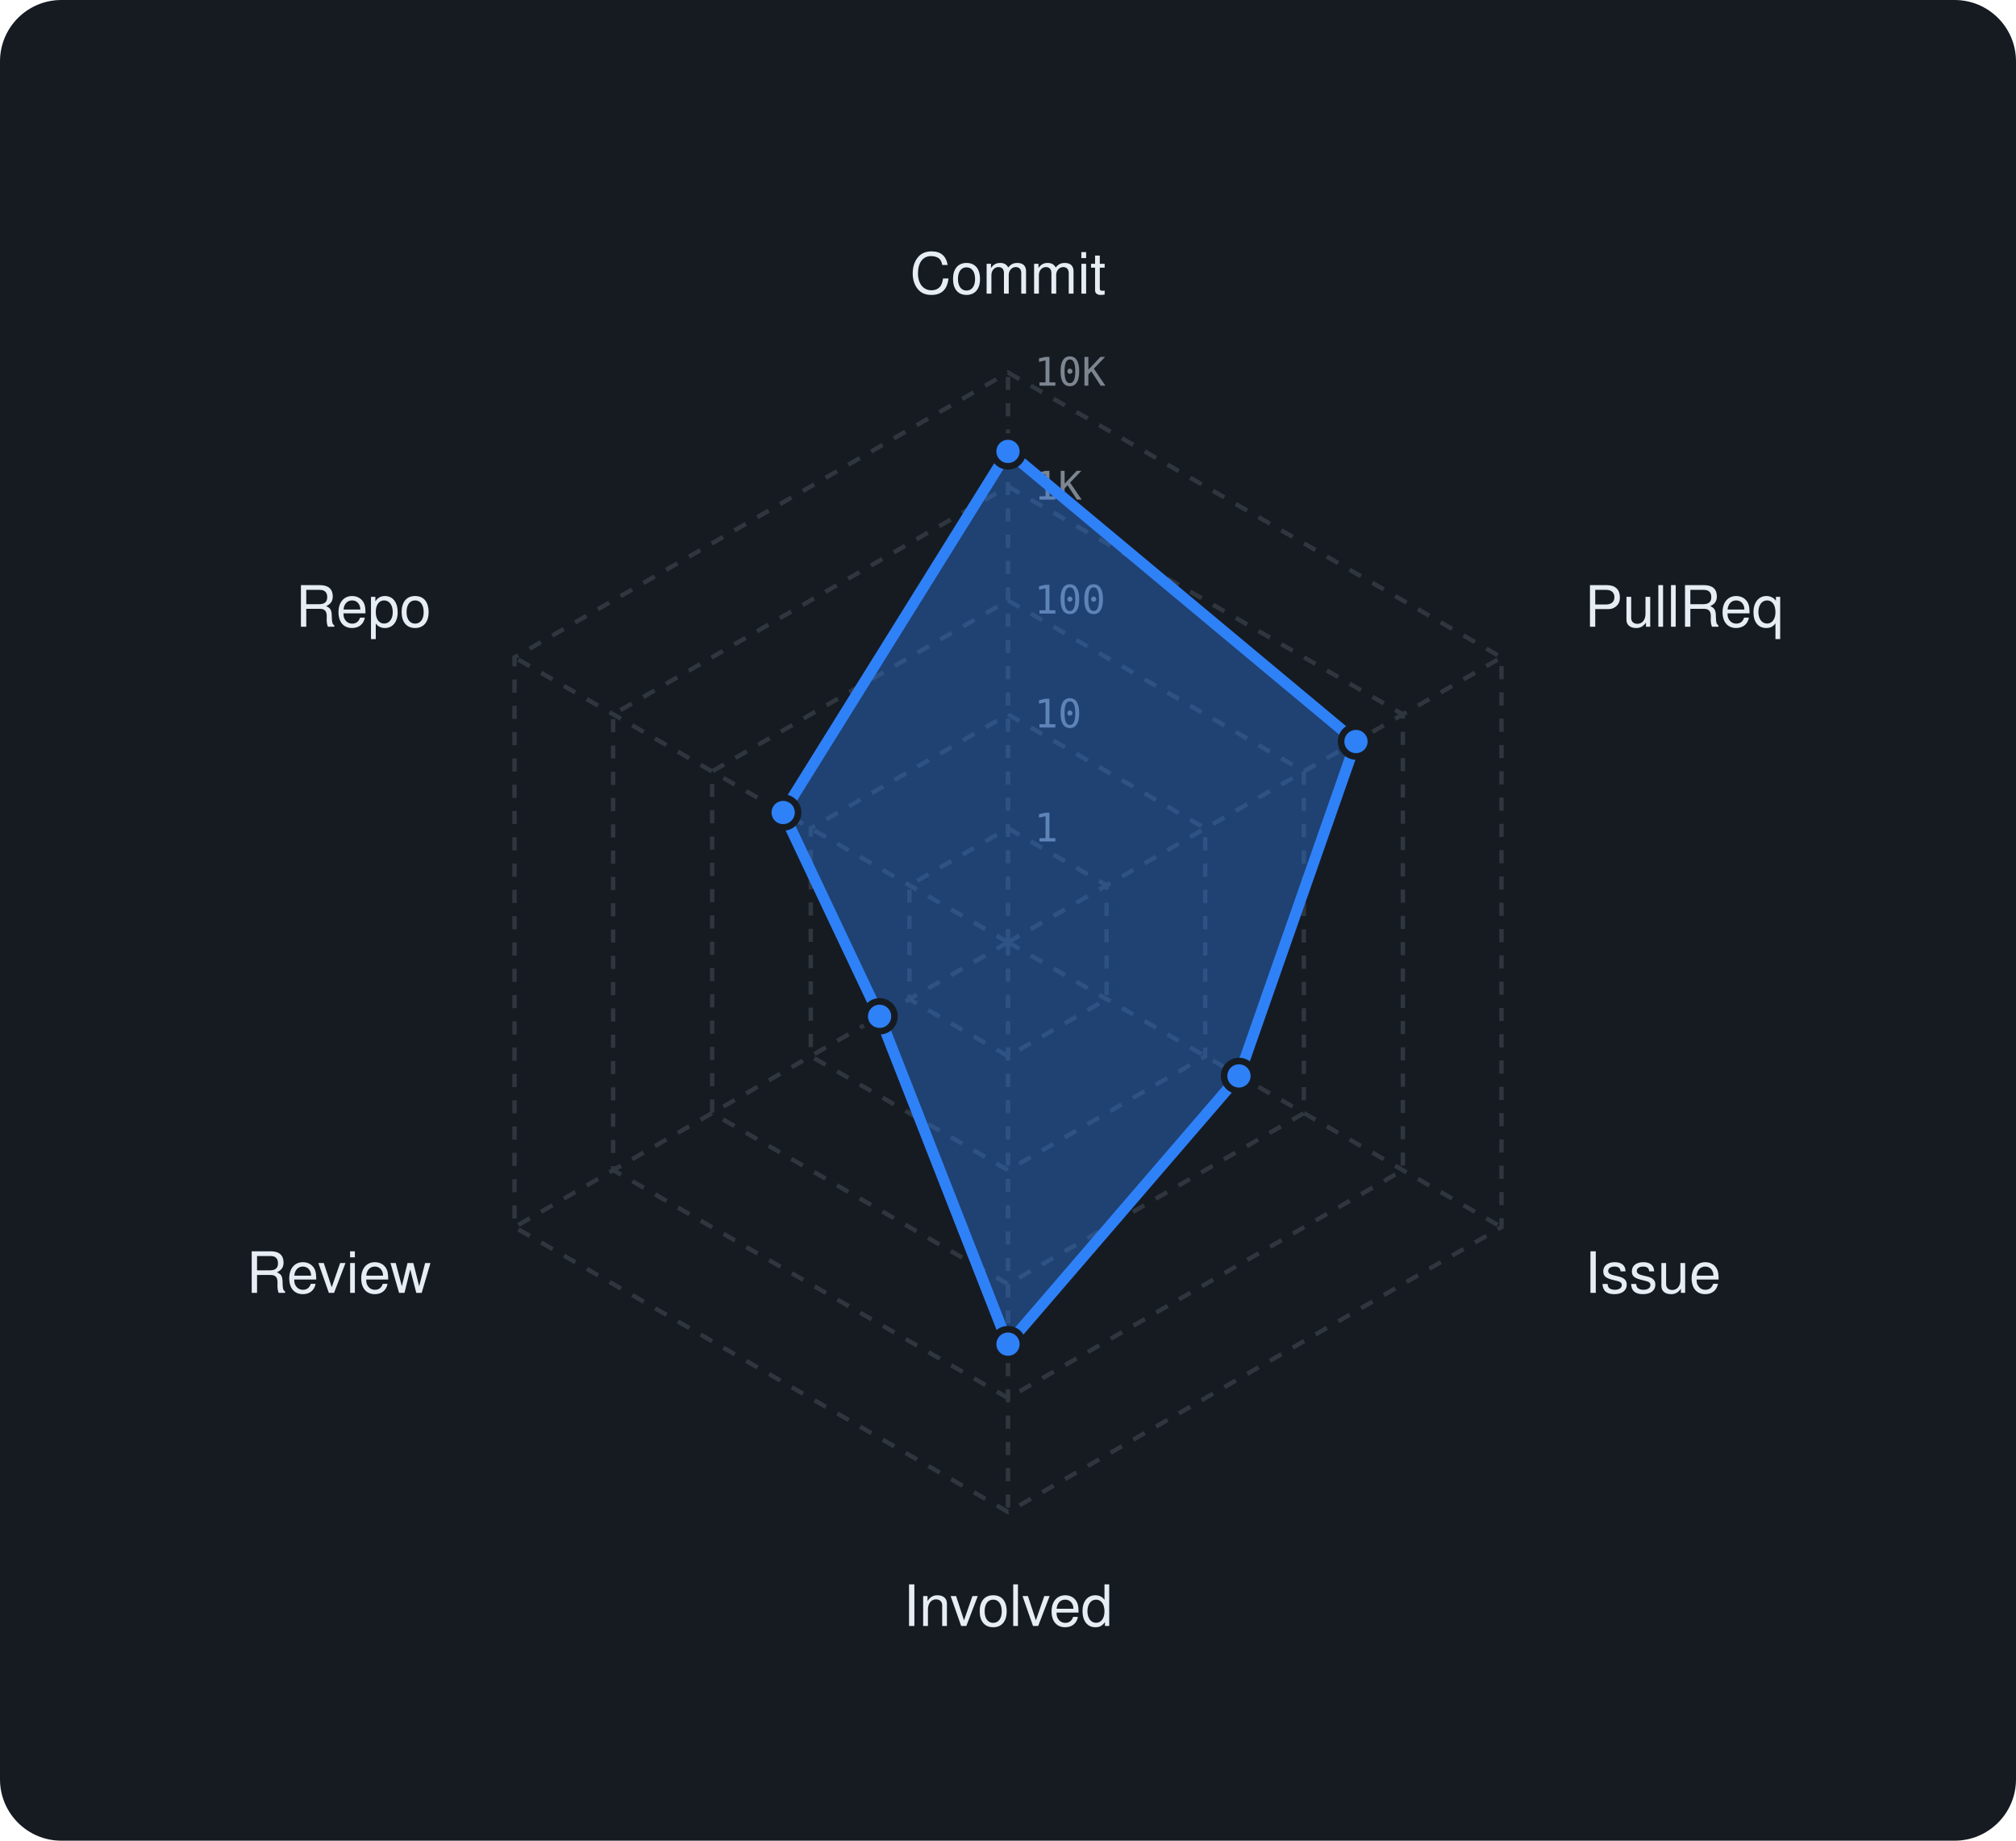
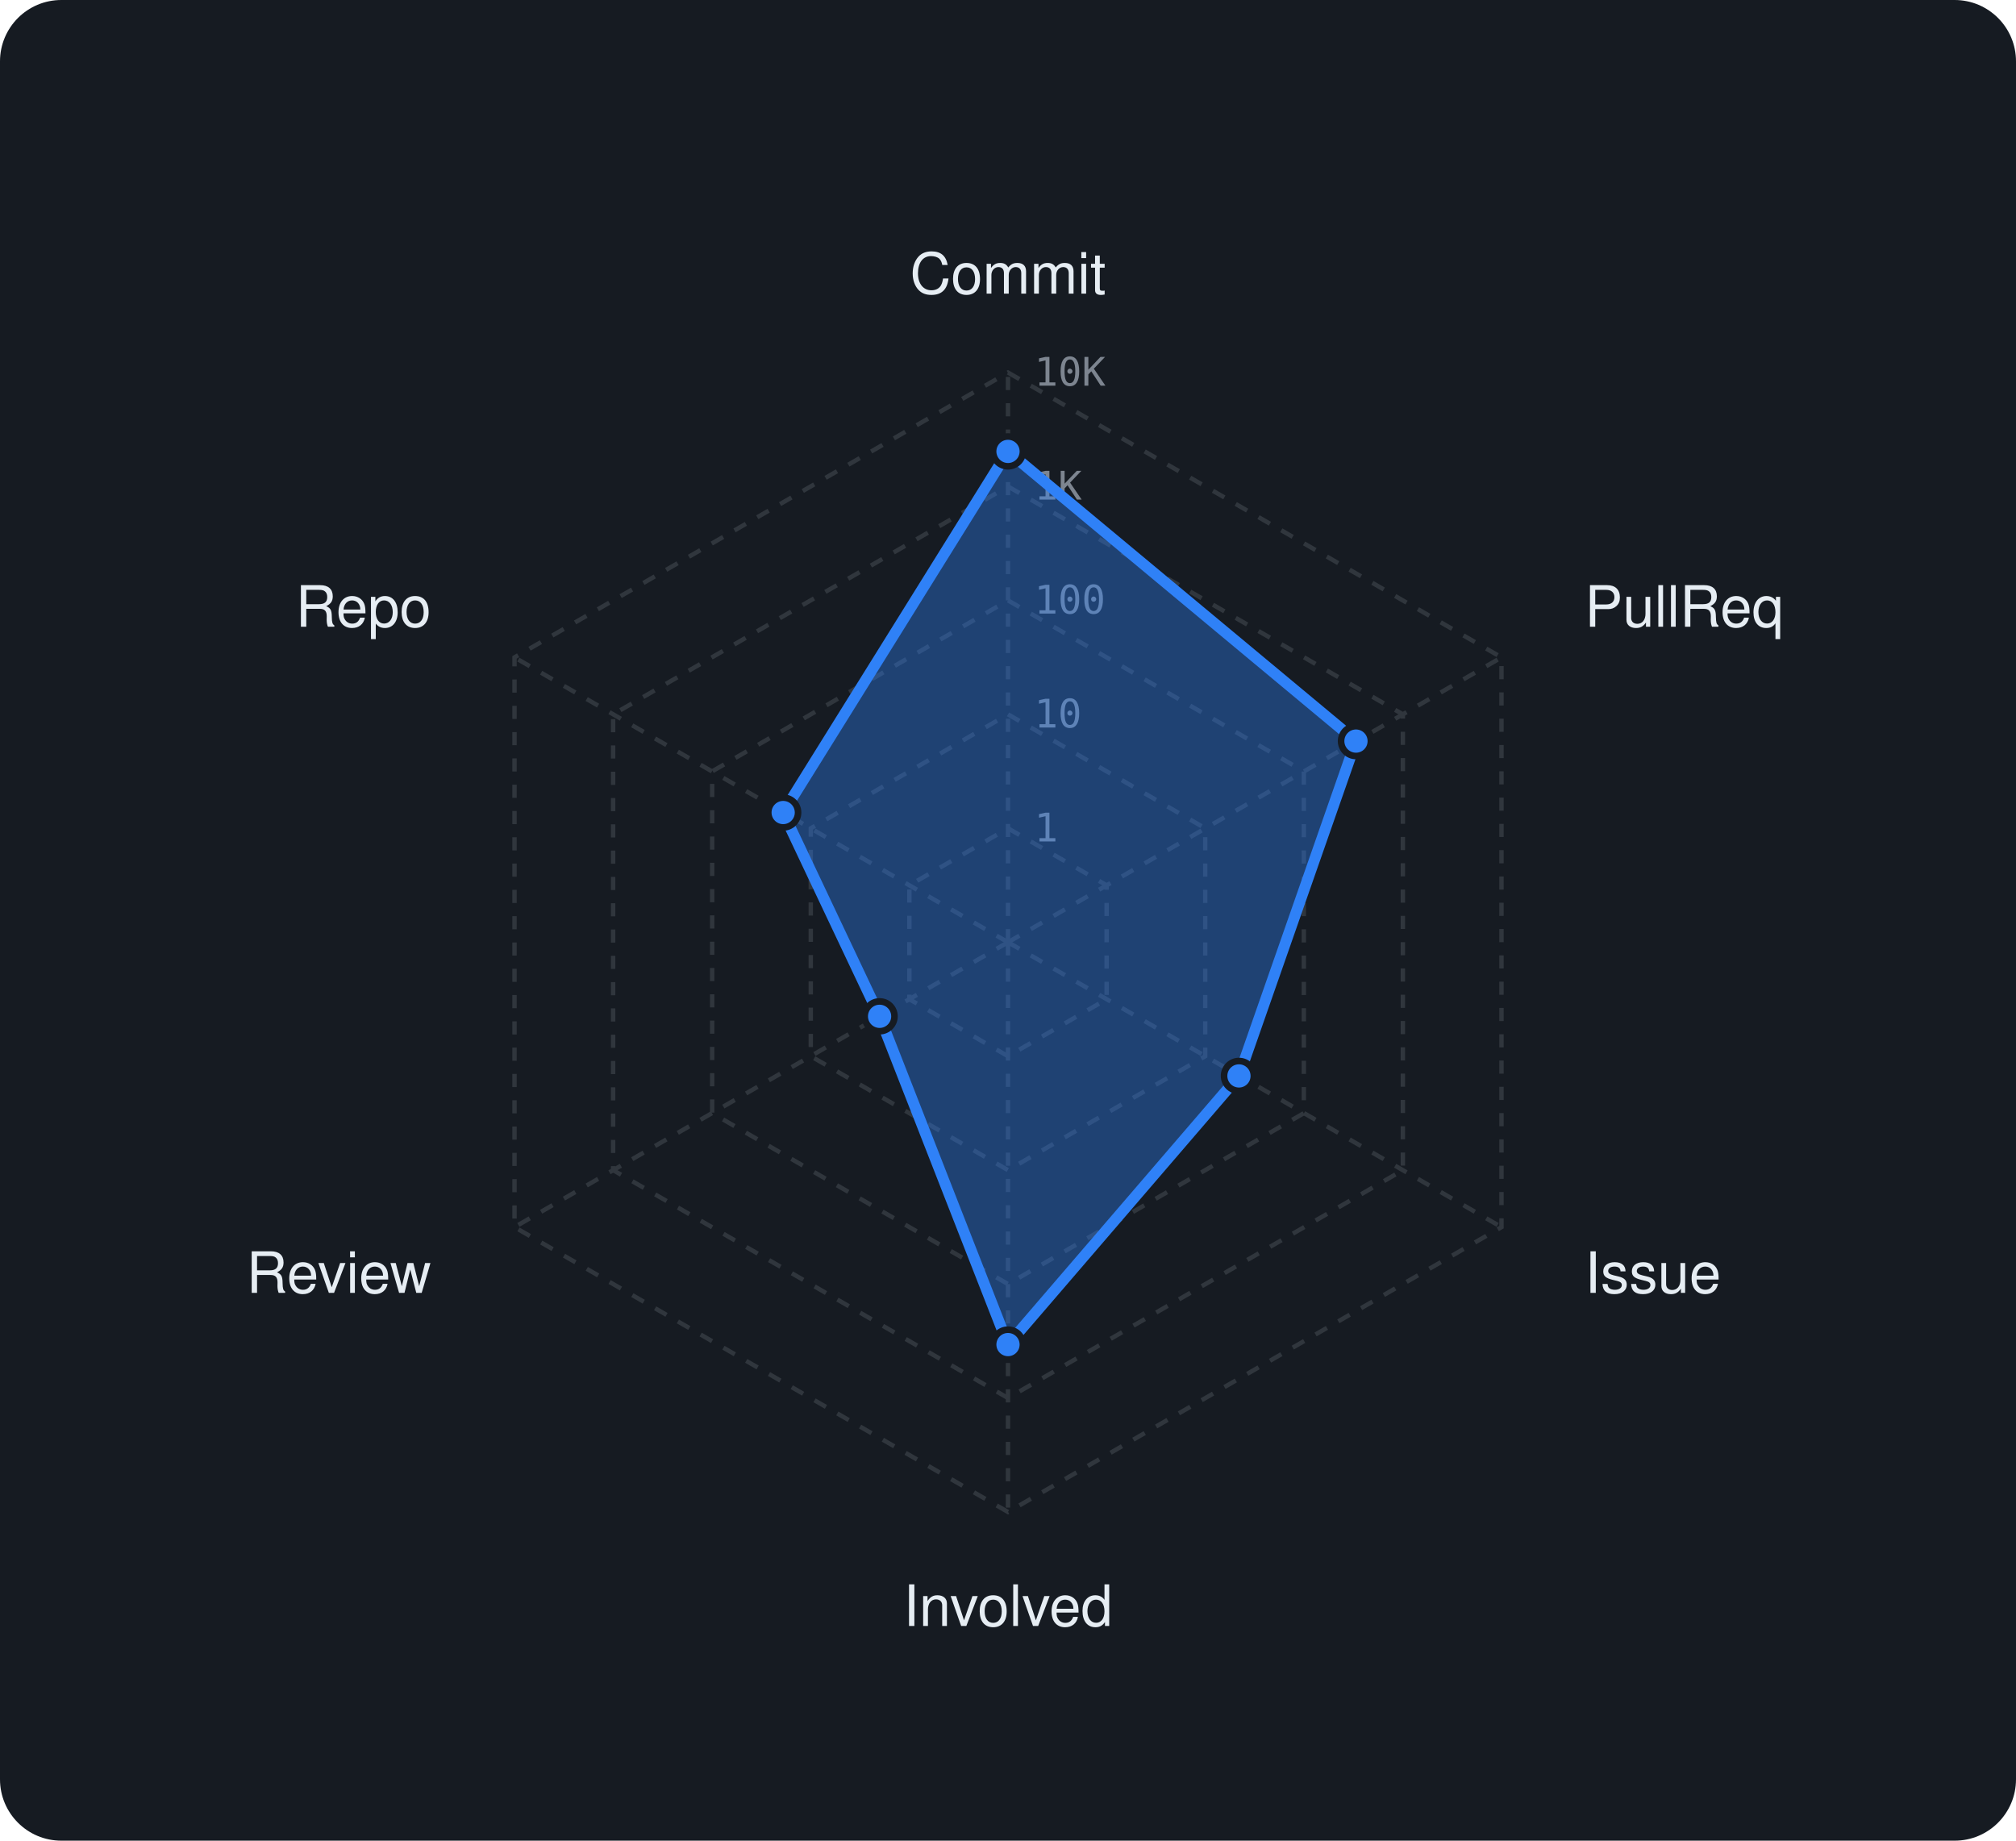
<svg xmlns="http://www.w3.org/2000/svg" viewBox="0 0 460 420" width="460" height="420" font-family="-apple-system,BlinkMacSystemFont,'Segoe UI',Helvetica,Arial,sans-serif">
  <rect width="460" height="420" rx="14" fill="#161b22" />
  <polygon points="230,189 252.5,202 252.5,228 230,241 207.5,228 207.5,202" fill="none" stroke="#30363d" stroke-width="1" stroke-dasharray="3 3" />
  <polygon points="230,163 275,189 275,241 230,267 185,241 185,189" fill="none" stroke="#30363d" stroke-width="1" stroke-dasharray="3 3" />
  <polygon points="230,137 297.5,176 297.5,254 230,293 162.5,254 162.5,176" fill="none" stroke="#30363d" stroke-width="1" stroke-dasharray="3 3" />
  <polygon points="230,111 320.1,163 320.1,267 230,319 139.9,267 139.9,163" fill="none" stroke="#30363d" stroke-width="1" stroke-dasharray="3 3" />
  <polygon points="230,85 342.6,150 342.6,280 230,345 117.4,280 117.4,150" fill="none" stroke="#30363d" stroke-width="1" stroke-dasharray="3 3" />
  <line x1="230" y1="215" x2="230" y2="85" stroke="#30363d" stroke-width="1" stroke-dasharray="3 3" />
  <line x1="230" y1="215" x2="342.6" y2="150" stroke="#30363d" stroke-width="1" stroke-dasharray="3 3" />
  <line x1="230" y1="215" x2="342.6" y2="280" stroke="#30363d" stroke-width="1" stroke-dasharray="3 3" />
  <line x1="230" y1="215" x2="230" y2="345" stroke="#30363d" stroke-width="1" stroke-dasharray="3 3" />
  <line x1="230" y1="215" x2="117.4" y2="280" stroke="#30363d" stroke-width="1" stroke-dasharray="3 3" />
  <line x1="230" y1="215" x2="117.4" y2="150" stroke="#30363d" stroke-width="1" stroke-dasharray="3 3" />
  <text x="236" y="192.0" font-size="9" font-family="monospace" fill="#7d8590">1</text>
  <text x="236" y="166.0" font-size="9" font-family="monospace" fill="#7d8590">10</text>
  <text x="236" y="140.0" font-size="9" font-family="monospace" fill="#7d8590">100</text>
  <text x="236" y="114.0" font-size="9" font-family="monospace" fill="#7d8590">1K</text>
  <text x="236" y="88.0" font-size="9" font-family="monospace" fill="#7d8590">10K</text>
  <text x="230.0" y="67.0" text-anchor="middle" font-size="13" fill="#e6edf3">Commit</text>
  <text x="361.6" y="143.0" text-anchor="start" font-size="13" fill="#e6edf3">PullReq</text>
  <text x="361.6" y="295.0" text-anchor="start" font-size="13" fill="#e6edf3">Issue</text>
  <text x="230.0" y="371.0" text-anchor="middle" font-size="13" fill="#e6edf3">Involved</text>
  <text x="98.4" y="295.0" text-anchor="end" font-size="13" fill="#e6edf3">Review</text>
  <text x="98.4" y="143.0" text-anchor="end" font-size="13" fill="#e6edf3">Repo</text>
-   <polygon points="230,103 309.4,169.2 282.7,245.5 230,306.7 200.7,231.9 178.7,185.4" fill="rgba(47,129,247,0.38)" stroke="#2f81f7" stroke-width="2.5" stroke-linejoin="round" />
+   <polygon points="230,103 309.4,169.1 282.7,245.5 230,306.8 200.7,231.9 178.7,185.4" fill="rgba(47,129,247,0.38)" stroke="#2f81f7" stroke-width="2.5" stroke-linejoin="round" />
  <circle cx="230" cy="103" r="3.4" fill="#2f81f7" stroke="#161b22" stroke-width="1.5" />
-   <circle cx="309.4" cy="169.2" r="3.4" fill="#2f81f7" stroke="#161b22" stroke-width="1.5" />
+   <circle cx="309.4" cy="169.1" r="3.4" fill="#2f81f7" stroke="#161b22" stroke-width="1.5" />
  <circle cx="282.7" cy="245.5" r="3.4" fill="#2f81f7" stroke="#161b22" stroke-width="1.5" />
-   <circle cx="230" cy="306.7" r="3.4" fill="#2f81f7" stroke="#161b22" stroke-width="1.5" />
+   <circle cx="230" cy="306.8" r="3.4" fill="#2f81f7" stroke="#161b22" stroke-width="1.5" />
  <circle cx="200.7" cy="231.9" r="3.4" fill="#2f81f7" stroke="#161b22" stroke-width="1.5" />
  <circle cx="178.7" cy="185.4" r="3.4" fill="#2f81f7" stroke="#161b22" stroke-width="1.5" />
</svg>
